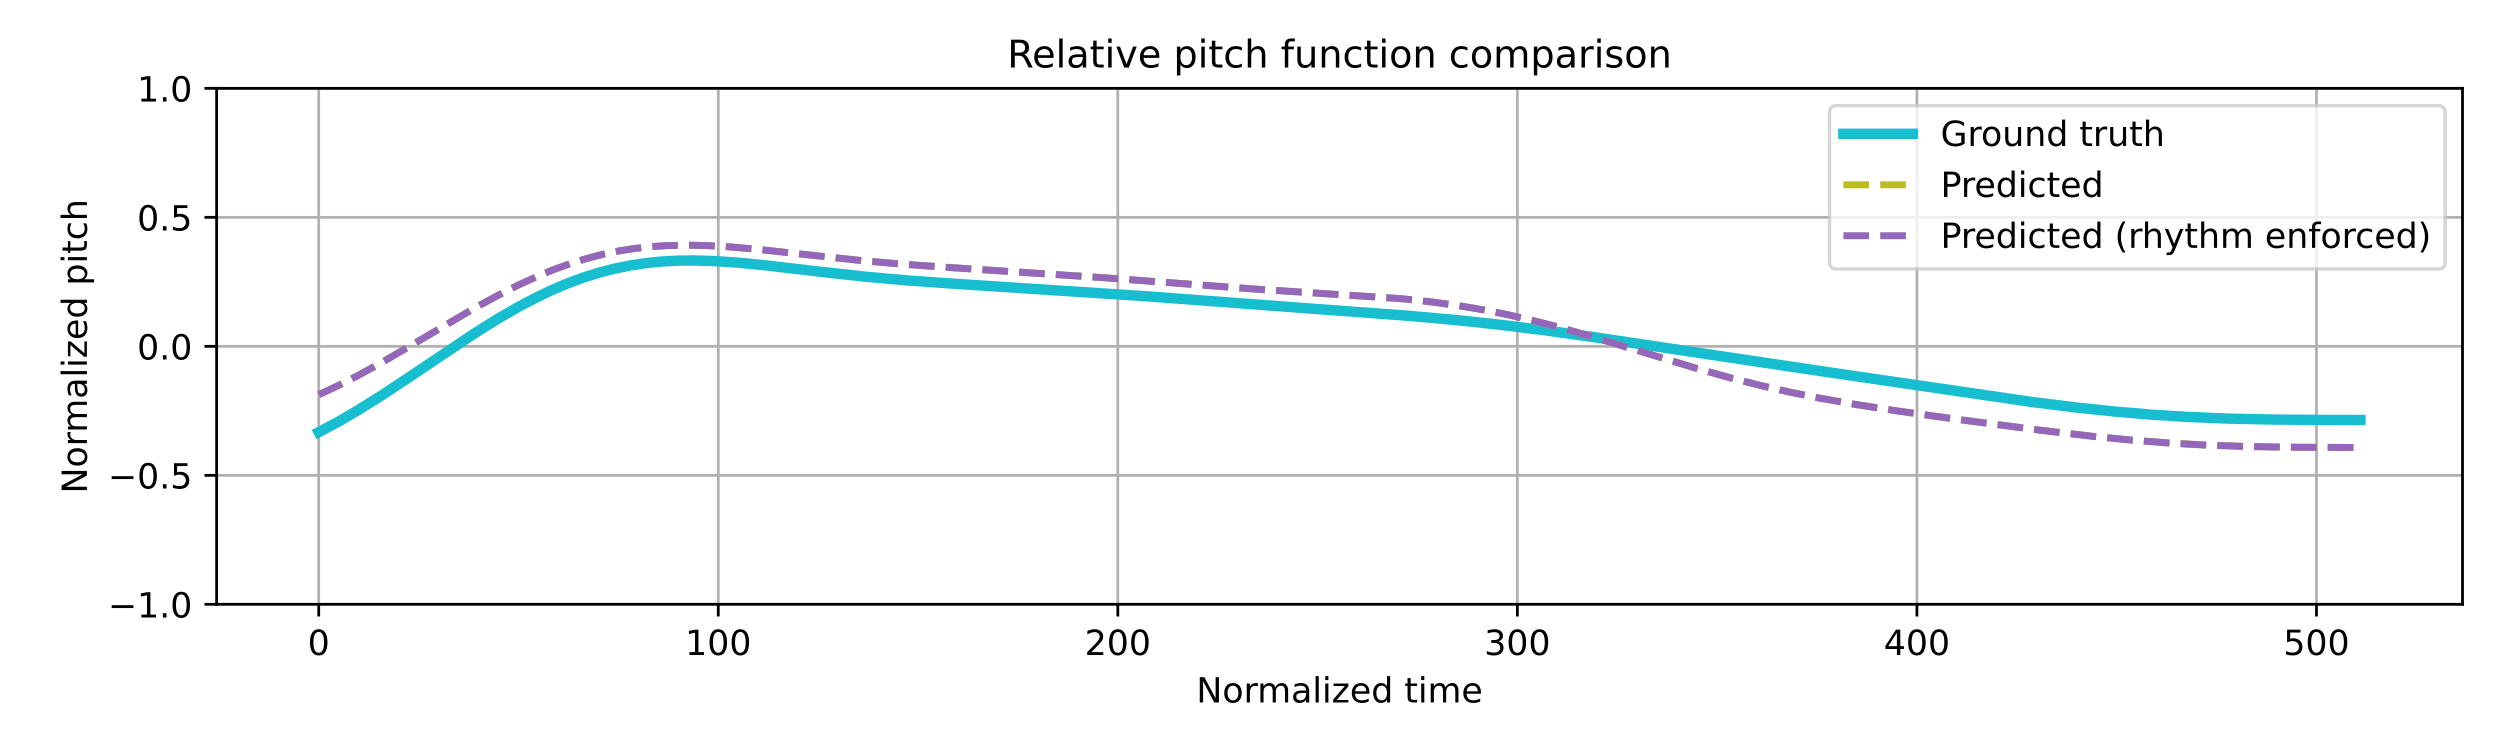
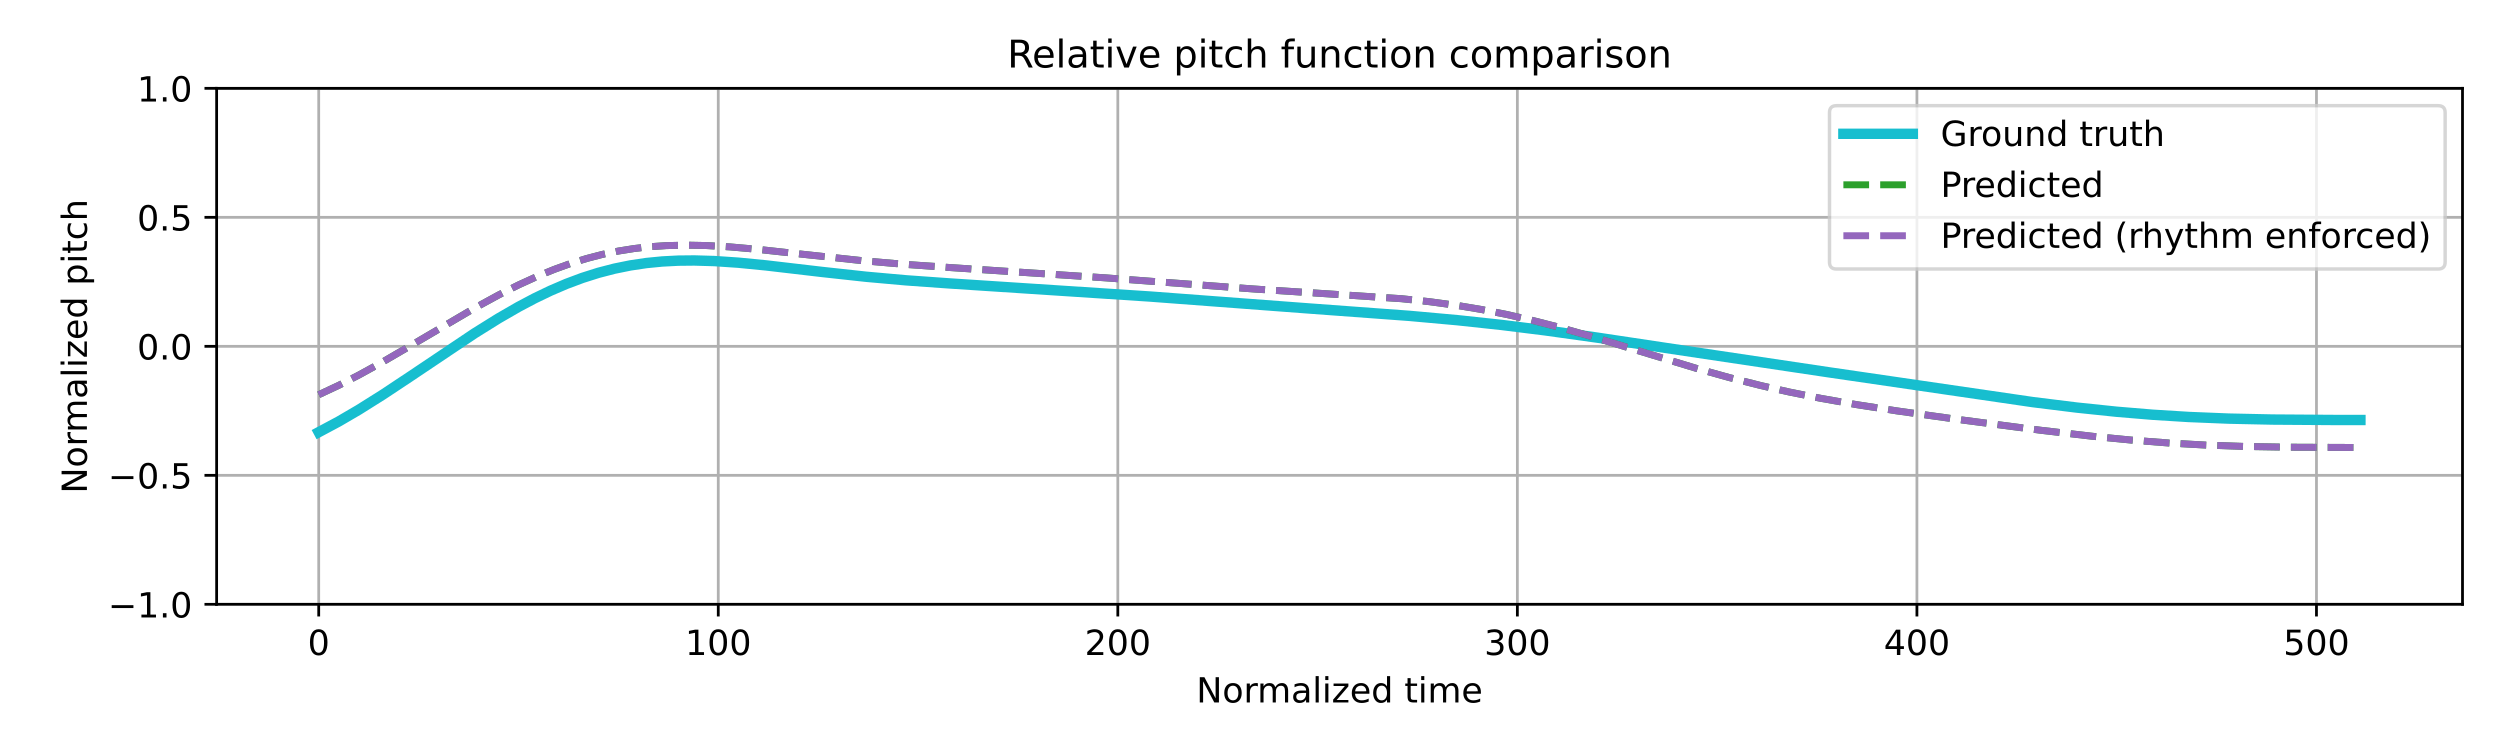
<svg xmlns="http://www.w3.org/2000/svg" xmlns:xlink="http://www.w3.org/1999/xlink" width="720pt" height="216pt" viewBox="0 0 720 216" version="1.1">
  <defs>
    <style type="text/css">*{stroke-linejoin: round; stroke-linecap: butt}</style>
  </defs>
  <g id="figure_1">
    <g id="patch_1">
      <path d="M 0 216  L 720 216  L 720 0  L 0 0  z " style="fill: #ffffff" />
    </g>
    <g id="axes_1">
      <g id="patch_2">
        <path d="M 62.39 174.04  L 709.2 174.04  L 709.2 25.44  L 62.39 25.44  z " style="fill: #ffffff" />
      </g>
      <g id="matplotlib.axis_1">
        <g id="xtick_1">
          <g id="line2d_1">
-             <path d="M 91.79 174.04  L 91.79 25.44  " clip-path="url(#p38c5353356)" style="fill: none; stroke: #b0b0b0; stroke-width: 0.8; stroke-linecap: square" />
+             <path d="M 91.79 174.04  L 91.79 25.44  " clip-path="url(#p4be611719f)" style="fill: none; stroke: #b0b0b0; stroke-width: 0.8; stroke-linecap: square" />
          </g>
          <g id="line2d_2">
            <defs>
-               <path id="m36b6ffe61b" d="M 0 0  L 0 3.5  " style="stroke: #000000; stroke-width: 0.8" />
-             </defs>
-             <g>
-               <use xlink:href="#m36b6ffe61b" x="91.79" y="174.04" style="stroke: #000000; stroke-width: 0.8" />
+               <path id="mdfa76d394a" d="M 0 0  L 0 3.5  " style="stroke: #000000; stroke-width: 0.8" />
+             </defs>
+             <g>
+               <use xlink:href="#mdfa76d394a" x="91.79" y="174.04" style="stroke: #000000; stroke-width: 0.8" />
            </g>
          </g>
          <g id="text_1">
            <g transform="translate(88.60921 188.6384) scale(0.1 -0.1)">
              <defs>
                <path id="DejaVuSans-30" d="M 2034 4250  Q 1547 4250 1301 3770  Q 1056 3291 1056 2328  Q 1056 1369 1301 889  Q 1547 409 2034 409  Q 2525 409 2770 889  Q 3016 1369 3016 2328  Q 3016 3291 2770 3770  Q 2525 4250 2034 4250  z M 2034 4750  Q 2819 4750 3233 4129  Q 3647 3509 3647 2328  Q 3647 1150 3233 529  Q 2819 -91 2034 -91  Q 1250 -91 836 529  Q 422 1150 422 2328  Q 422 3509 836 4129  Q 1250 4750 2034 4750  z " transform="scale(0.015625)" />
              </defs>
              <use xlink:href="#DejaVuSans-30" />
            </g>
          </g>
        </g>
        <g id="xtick_2">
          <g id="line2d_3">
-             <path d="M 206.861 174.04  L 206.861 25.44  " clip-path="url(#p38c5353356)" style="fill: none; stroke: #b0b0b0; stroke-width: 0.8; stroke-linecap: square" />
+             <path d="M 206.861 174.04  L 206.861 25.44  " clip-path="url(#p4be611719f)" style="fill: none; stroke: #b0b0b0; stroke-width: 0.8; stroke-linecap: square" />
          </g>
          <g id="line2d_4">
            <g>
-               <use xlink:href="#m36b6ffe61b" x="206.861" y="174.04" style="stroke: #000000; stroke-width: 0.8" />
+               <use xlink:href="#mdfa76d394a" x="206.861" y="174.04" style="stroke: #000000; stroke-width: 0.8" />
            </g>
          </g>
          <g id="text_2">
            <g transform="translate(197.317 188.6384) scale(0.1 -0.1)">
              <defs>
                <path id="DejaVuSans-31" d="M 794 531  L 1825 531  L 1825 4091  L 703 3866  L 703 4441  L 1819 4666  L 2450 4666  L 2450 531  L 3481 531  L 3481 0  L 794 0  L 794 531  z " transform="scale(0.015625)" />
              </defs>
              <use xlink:href="#DejaVuSans-31" />
              <use xlink:href="#DejaVuSans-30" transform="translate(63.62305 0)" />
              <use xlink:href="#DejaVuSans-30" transform="translate(127.2461 0)" />
            </g>
          </g>
        </g>
        <g id="xtick_3">
          <g id="line2d_5">
-             <path d="M 321.931 174.04  L 321.931 25.44  " clip-path="url(#p38c5353356)" style="fill: none; stroke: #b0b0b0; stroke-width: 0.8; stroke-linecap: square" />
+             <path d="M 321.931 174.04  L 321.931 25.44  " clip-path="url(#p4be611719f)" style="fill: none; stroke: #b0b0b0; stroke-width: 0.8; stroke-linecap: square" />
          </g>
          <g id="line2d_6">
            <g>
-               <use xlink:href="#m36b6ffe61b" x="321.931" y="174.04" style="stroke: #000000; stroke-width: 0.8" />
+               <use xlink:href="#mdfa76d394a" x="321.931" y="174.04" style="stroke: #000000; stroke-width: 0.8" />
            </g>
          </g>
          <g id="text_3">
            <g transform="translate(312.3872 188.6384) scale(0.1 -0.1)">
              <defs>
                <path id="DejaVuSans-32" d="M 1228 531  L 3431 531  L 3431 0  L 469 0  L 469 531  Q 828 903 1448 1529  Q 2069 2156 2228 2338  Q 2531 2678 2651 2914  Q 2772 3150 2772 3378  Q 2772 3750 2511 3984  Q 2250 4219 1831 4219  Q 1534 4219 1204 4116  Q 875 4013 500 3803  L 500 4441  Q 881 4594 1212 4672  Q 1544 4750 1819 4750  Q 2544 4750 2975 4387  Q 3406 4025 3406 3419  Q 3406 3131 3298 2873  Q 3191 2616 2906 2266  Q 2828 2175 2409 1742  Q 1991 1309 1228 531  z " transform="scale(0.015625)" />
              </defs>
              <use xlink:href="#DejaVuSans-32" />
              <use xlink:href="#DejaVuSans-30" transform="translate(63.62305 0)" />
              <use xlink:href="#DejaVuSans-30" transform="translate(127.2461 0)" />
            </g>
          </g>
        </g>
        <g id="xtick_4">
          <g id="line2d_7">
-             <path d="M 437.001 174.04  L 437.001 25.44  " clip-path="url(#p38c5353356)" style="fill: none; stroke: #b0b0b0; stroke-width: 0.8; stroke-linecap: square" />
+             <path d="M 437.001 174.04  L 437.001 25.44  " clip-path="url(#p4be611719f)" style="fill: none; stroke: #b0b0b0; stroke-width: 0.8; stroke-linecap: square" />
          </g>
          <g id="line2d_8">
            <g>
-               <use xlink:href="#m36b6ffe61b" x="437.001" y="174.04" style="stroke: #000000; stroke-width: 0.8" />
+               <use xlink:href="#mdfa76d394a" x="437.001" y="174.04" style="stroke: #000000; stroke-width: 0.8" />
            </g>
          </g>
          <g id="text_4">
            <g transform="translate(427.4575 188.6384) scale(0.1 -0.1)">
              <defs>
                <path id="DejaVuSans-33" d="M 2597 2516  Q 3050 2419 3304 2112  Q 3559 1806 3559 1356  Q 3559 666 3084 287  Q 2609 -91 1734 -91  Q 1441 -91 1130 -33  Q 819 25 488 141  L 488 750  Q 750 597 1062 519  Q 1375 441 1716 441  Q 2309 441 2620 675  Q 2931 909 2931 1356  Q 2931 1769 2642 2001  Q 2353 2234 1838 2234  L 1294 2234  L 1294 2753  L 1863 2753  Q 2328 2753 2575 2939  Q 2822 3125 2822 3475  Q 2822 3834 2567 4026  Q 2313 4219 1838 4219  Q 1578 4219 1281 4162  Q 984 4106 628 3988  L 628 4550  Q 988 4650 1302 4700  Q 1616 4750 1894 4750  Q 2613 4750 3031 4423  Q 3450 4097 3450 3541  Q 3450 3153 3228 2886  Q 3006 2619 2597 2516  z " transform="scale(0.015625)" />
              </defs>
              <use xlink:href="#DejaVuSans-33" />
              <use xlink:href="#DejaVuSans-30" transform="translate(63.62305 0)" />
              <use xlink:href="#DejaVuSans-30" transform="translate(127.2461 0)" />
            </g>
          </g>
        </g>
        <g id="xtick_5">
          <g id="line2d_9">
-             <path d="M 552.072 174.04  L 552.072 25.44  " clip-path="url(#p38c5353356)" style="fill: none; stroke: #b0b0b0; stroke-width: 0.8; stroke-linecap: square" />
+             <path d="M 552.072 174.04  L 552.072 25.44  " clip-path="url(#p4be611719f)" style="fill: none; stroke: #b0b0b0; stroke-width: 0.8; stroke-linecap: square" />
          </g>
          <g id="line2d_10">
            <g>
-               <use xlink:href="#m36b6ffe61b" x="552.072" y="174.04" style="stroke: #000000; stroke-width: 0.8" />
+               <use xlink:href="#mdfa76d394a" x="552.072" y="174.04" style="stroke: #000000; stroke-width: 0.8" />
            </g>
          </g>
          <g id="text_5">
            <g transform="translate(542.5278 188.6384) scale(0.1 -0.1)">
              <defs>
                <path id="DejaVuSans-34" d="M 2419 4116  L 825 1625  L 2419 1625  L 2419 4116  z M 2253 4666  L 3047 4666  L 3047 1625  L 3713 1625  L 3713 1100  L 3047 1100  L 3047 0  L 2419 0  L 2419 1100  L 313 1100  L 313 1709  L 2253 4666  z " transform="scale(0.015625)" />
              </defs>
              <use xlink:href="#DejaVuSans-34" />
              <use xlink:href="#DejaVuSans-30" transform="translate(63.62305 0)" />
              <use xlink:href="#DejaVuSans-30" transform="translate(127.2461 0)" />
            </g>
          </g>
        </g>
        <g id="xtick_6">
          <g id="line2d_11">
-             <path d="M 667.142 174.04  L 667.142 25.44  " clip-path="url(#p38c5353356)" style="fill: none; stroke: #b0b0b0; stroke-width: 0.8; stroke-linecap: square" />
+             <path d="M 667.142 174.04  L 667.142 25.44  " clip-path="url(#p4be611719f)" style="fill: none; stroke: #b0b0b0; stroke-width: 0.8; stroke-linecap: square" />
          </g>
          <g id="line2d_12">
            <g>
-               <use xlink:href="#m36b6ffe61b" x="667.142" y="174.04" style="stroke: #000000; stroke-width: 0.8" />
+               <use xlink:href="#mdfa76d394a" x="667.142" y="174.04" style="stroke: #000000; stroke-width: 0.8" />
            </g>
          </g>
          <g id="text_6">
            <g transform="translate(657.5981 188.6384) scale(0.1 -0.1)">
              <defs>
                <path id="DejaVuSans-35" d="M 691 4666  L 3169 4666  L 3169 4134  L 1269 4134  L 1269 2991  Q 1406 3038 1543 3061  Q 1681 3084 1819 3084  Q 2600 3084 3056 2656  Q 3513 2228 3513 1497  Q 3513 744 3044 326  Q 2575 -91 1722 -91  Q 1428 -91 1123 -41  Q 819 9 494 109  L 494 744  Q 775 591 1075 516  Q 1375 441 1709 441  Q 2250 441 2565 725  Q 2881 1009 2881 1497  Q 2881 1984 2565 2268  Q 2250 2553 1709 2553  Q 1456 2553 1204 2497  Q 953 2441 691 2322  L 691 4666  z " transform="scale(0.015625)" />
              </defs>
              <use xlink:href="#DejaVuSans-35" />
              <use xlink:href="#DejaVuSans-30" transform="translate(63.62305 0)" />
              <use xlink:href="#DejaVuSans-30" transform="translate(127.2461 0)" />
            </g>
          </g>
        </g>
        <g id="text_7">
          <g transform="translate(344.5544 202.3166) scale(0.1 -0.1)">
            <defs>
              <path id="DejaVuSans-4e" d="M 628 4666  L 1478 4666  L 3547 763  L 3547 4666  L 4159 4666  L 4159 0  L 3309 0  L 1241 3903  L 1241 0  L 628 0  L 628 4666  z " transform="scale(0.015625)" />
              <path id="DejaVuSans-6f" d="M 1959 3097  Q 1497 3097 1228 2736  Q 959 2375 959 1747  Q 959 1119 1226 758  Q 1494 397 1959 397  Q 2419 397 2687 759  Q 2956 1122 2956 1747  Q 2956 2369 2687 2733  Q 2419 3097 1959 3097  z M 1959 3584  Q 2709 3584 3137 3096  Q 3566 2609 3566 1747  Q 3566 888 3137 398  Q 2709 -91 1959 -91  Q 1206 -91 779 398  Q 353 888 353 1747  Q 353 2609 779 3096  Q 1206 3584 1959 3584  z " transform="scale(0.015625)" />
              <path id="DejaVuSans-72" d="M 2631 2963  Q 2534 3019 2420 3045  Q 2306 3072 2169 3072  Q 1681 3072 1420 2755  Q 1159 2438 1159 1844  L 1159 0  L 581 0  L 581 3500  L 1159 3500  L 1159 2956  Q 1341 3275 1631 3429  Q 1922 3584 2338 3584  Q 2397 3584 2469 3576  Q 2541 3569 2628 3553  L 2631 2963  z " transform="scale(0.015625)" />
              <path id="DejaVuSans-6d" d="M 3328 2828  Q 3544 3216 3844 3400  Q 4144 3584 4550 3584  Q 5097 3584 5394 3201  Q 5691 2819 5691 2113  L 5691 0  L 5113 0  L 5113 2094  Q 5113 2597 4934 2840  Q 4756 3084 4391 3084  Q 3944 3084 3684 2787  Q 3425 2491 3425 1978  L 3425 0  L 2847 0  L 2847 2094  Q 2847 2600 2669 2842  Q 2491 3084 2119 3084  Q 1678 3084 1418 2786  Q 1159 2488 1159 1978  L 1159 0  L 581 0  L 581 3500  L 1159 3500  L 1159 2956  Q 1356 3278 1631 3431  Q 1906 3584 2284 3584  Q 2666 3584 2933 3390  Q 3200 3197 3328 2828  z " transform="scale(0.015625)" />
              <path id="DejaVuSans-61" d="M 2194 1759  Q 1497 1759 1228 1600  Q 959 1441 959 1056  Q 959 750 1161 570  Q 1363 391 1709 391  Q 2188 391 2477 730  Q 2766 1069 2766 1631  L 2766 1759  L 2194 1759  z M 3341 1997  L 3341 0  L 2766 0  L 2766 531  Q 2569 213 2275 61  Q 1981 -91 1556 -91  Q 1019 -91 701 211  Q 384 513 384 1019  Q 384 1609 779 1909  Q 1175 2209 1959 2209  L 2766 2209  L 2766 2266  Q 2766 2663 2505 2880  Q 2244 3097 1772 3097  Q 1472 3097 1187 3025  Q 903 2953 641 2809  L 641 3341  Q 956 3463 1253 3523  Q 1550 3584 1831 3584  Q 2591 3584 2966 3190  Q 3341 2797 3341 1997  z " transform="scale(0.015625)" />
              <path id="DejaVuSans-6c" d="M 603 4863  L 1178 4863  L 1178 0  L 603 0  L 603 4863  z " transform="scale(0.015625)" />
              <path id="DejaVuSans-69" d="M 603 3500  L 1178 3500  L 1178 0  L 603 0  L 603 3500  z M 603 4863  L 1178 4863  L 1178 4134  L 603 4134  L 603 4863  z " transform="scale(0.015625)" />
              <path id="DejaVuSans-7a" d="M 353 3500  L 3084 3500  L 3084 2975  L 922 459  L 3084 459  L 3084 0  L 275 0  L 275 525  L 2438 3041  L 353 3041  L 353 3500  z " transform="scale(0.015625)" />
              <path id="DejaVuSans-65" d="M 3597 1894  L 3597 1613  L 953 1613  Q 991 1019 1311 708  Q 1631 397 2203 397  Q 2534 397 2845 478  Q 3156 559 3463 722  L 3463 178  Q 3153 47 2828 -22  Q 2503 -91 2169 -91  Q 1331 -91 842 396  Q 353 884 353 1716  Q 353 2575 817 3079  Q 1281 3584 2069 3584  Q 2775 3584 3186 3129  Q 3597 2675 3597 1894  z M 3022 2063  Q 3016 2534 2758 2815  Q 2500 3097 2075 3097  Q 1594 3097 1305 2825  Q 1016 2553 972 2059  L 3022 2063  z " transform="scale(0.015625)" />
              <path id="DejaVuSans-64" d="M 2906 2969  L 2906 4863  L 3481 4863  L 3481 0  L 2906 0  L 2906 525  Q 2725 213 2448 61  Q 2172 -91 1784 -91  Q 1150 -91 751 415  Q 353 922 353 1747  Q 353 2572 751 3078  Q 1150 3584 1784 3584  Q 2172 3584 2448 3432  Q 2725 3281 2906 2969  z M 947 1747  Q 947 1113 1208 752  Q 1469 391 1925 391  Q 2381 391 2643 752  Q 2906 1113 2906 1747  Q 2906 2381 2643 2742  Q 2381 3103 1925 3103  Q 1469 3103 1208 2742  Q 947 2381 947 1747  z " transform="scale(0.015625)" />
              <path id="DejaVuSans-20" transform="scale(0.015625)" />
              <path id="DejaVuSans-74" d="M 1172 4494  L 1172 3500  L 2356 3500  L 2356 3053  L 1172 3053  L 1172 1153  Q 1172 725 1289 603  Q 1406 481 1766 481  L 2356 481  L 2356 0  L 1766 0  Q 1100 0 847 248  Q 594 497 594 1153  L 594 3053  L 172 3053  L 172 3500  L 594 3500  L 594 4494  L 1172 4494  z " transform="scale(0.015625)" />
            </defs>
            <use xlink:href="#DejaVuSans-4e" />
            <use xlink:href="#DejaVuSans-6f" transform="translate(74.80469 0)" />
            <use xlink:href="#DejaVuSans-72" transform="translate(135.9863 0)" />
            <use xlink:href="#DejaVuSans-6d" transform="translate(175.3496 0)" />
            <use xlink:href="#DejaVuSans-61" transform="translate(272.7617 0)" />
            <use xlink:href="#DejaVuSans-6c" transform="translate(334.041 0)" />
            <use xlink:href="#DejaVuSans-69" transform="translate(361.8242 0)" />
            <use xlink:href="#DejaVuSans-7a" transform="translate(389.6074 0)" />
            <use xlink:href="#DejaVuSans-65" transform="translate(442.0977 0)" />
            <use xlink:href="#DejaVuSans-64" transform="translate(503.6211 0)" />
            <use xlink:href="#DejaVuSans-20" transform="translate(567.0977 0)" />
            <use xlink:href="#DejaVuSans-74" transform="translate(598.8848 0)" />
            <use xlink:href="#DejaVuSans-69" transform="translate(638.0938 0)" />
            <use xlink:href="#DejaVuSans-6d" transform="translate(665.877 0)" />
            <use xlink:href="#DejaVuSans-65" transform="translate(763.2891 0)" />
          </g>
        </g>
      </g>
      <g id="matplotlib.axis_2">
        <g id="ytick_1">
          <g id="line2d_13">
-             <path d="M 62.39 174.04  L 709.2 174.04  " clip-path="url(#p38c5353356)" style="fill: none; stroke: #b0b0b0; stroke-width: 0.8; stroke-linecap: square" />
+             <path d="M 62.39 174.04  L 709.2 174.04  " clip-path="url(#p4be611719f)" style="fill: none; stroke: #b0b0b0; stroke-width: 0.8; stroke-linecap: square" />
          </g>
          <g id="line2d_14">
            <defs>
-               <path id="m95e7f93dd7" d="M 0 0  L -3.5 0  " style="stroke: #000000; stroke-width: 0.8" />
-             </defs>
-             <g>
-               <use xlink:href="#m95e7f93dd7" x="62.39" y="174.04" style="stroke: #000000; stroke-width: 0.8" />
+               <path id="mf849b4833d" d="M 0 0  L -3.5 0  " style="stroke: #000000; stroke-width: 0.8" />
+             </defs>
+             <g>
+               <use xlink:href="#mf849b4833d" x="62.39" y="174.04" style="stroke: #000000; stroke-width: 0.8" />
            </g>
          </g>
          <g id="text_8">
            <g transform="translate(31.10719 177.8392) scale(0.1 -0.1)">
              <defs>
                <path id="DejaVuSans-2212" d="M 678 2272  L 4684 2272  L 4684 1741  L 678 1741  L 678 2272  z " transform="scale(0.015625)" />
                <path id="DejaVuSans-2e" d="M 684 794  L 1344 794  L 1344 0  L 684 0  L 684 794  z " transform="scale(0.015625)" />
              </defs>
              <use xlink:href="#DejaVuSans-2212" />
              <use xlink:href="#DejaVuSans-31" transform="translate(83.78906 0)" />
              <use xlink:href="#DejaVuSans-2e" transform="translate(147.4121 0)" />
              <use xlink:href="#DejaVuSans-30" transform="translate(179.1992 0)" />
            </g>
          </g>
        </g>
        <g id="ytick_2">
          <g id="line2d_15">
-             <path d="M 62.39 136.89  L 709.2 136.89  " clip-path="url(#p38c5353356)" style="fill: none; stroke: #b0b0b0; stroke-width: 0.8; stroke-linecap: square" />
+             <path d="M 62.39 136.89  L 709.2 136.89  " clip-path="url(#p4be611719f)" style="fill: none; stroke: #b0b0b0; stroke-width: 0.8; stroke-linecap: square" />
          </g>
          <g id="line2d_16">
            <g>
-               <use xlink:href="#m95e7f93dd7" x="62.39" y="136.89" style="stroke: #000000; stroke-width: 0.8" />
+               <use xlink:href="#mf849b4833d" x="62.39" y="136.89" style="stroke: #000000; stroke-width: 0.8" />
            </g>
          </g>
          <g id="text_9">
            <g transform="translate(31.10719 140.6892) scale(0.1 -0.1)">
              <use xlink:href="#DejaVuSans-2212" />
              <use xlink:href="#DejaVuSans-30" transform="translate(83.78906 0)" />
              <use xlink:href="#DejaVuSans-2e" transform="translate(147.4121 0)" />
              <use xlink:href="#DejaVuSans-35" transform="translate(179.1992 0)" />
            </g>
          </g>
        </g>
        <g id="ytick_3">
          <g id="line2d_17">
-             <path d="M 62.39 99.74  L 709.2 99.74  " clip-path="url(#p38c5353356)" style="fill: none; stroke: #b0b0b0; stroke-width: 0.8; stroke-linecap: square" />
+             <path d="M 62.39 99.74  L 709.2 99.74  " clip-path="url(#p4be611719f)" style="fill: none; stroke: #b0b0b0; stroke-width: 0.8; stroke-linecap: square" />
          </g>
          <g id="line2d_18">
            <g>
-               <use xlink:href="#m95e7f93dd7" x="62.39" y="99.74" style="stroke: #000000; stroke-width: 0.8" />
+               <use xlink:href="#mf849b4833d" x="62.39" y="99.74" style="stroke: #000000; stroke-width: 0.8" />
            </g>
          </g>
          <g id="text_10">
            <g transform="translate(39.48687 103.5392) scale(0.1 -0.1)">
              <use xlink:href="#DejaVuSans-30" />
              <use xlink:href="#DejaVuSans-2e" transform="translate(63.62305 0)" />
              <use xlink:href="#DejaVuSans-30" transform="translate(95.41016 0)" />
            </g>
          </g>
        </g>
        <g id="ytick_4">
          <g id="line2d_19">
-             <path d="M 62.39 62.59  L 709.2 62.59  " clip-path="url(#p38c5353356)" style="fill: none; stroke: #b0b0b0; stroke-width: 0.8; stroke-linecap: square" />
+             <path d="M 62.39 62.59  L 709.2 62.59  " clip-path="url(#p4be611719f)" style="fill: none; stroke: #b0b0b0; stroke-width: 0.8; stroke-linecap: square" />
          </g>
          <g id="line2d_20">
            <g>
-               <use xlink:href="#m95e7f93dd7" x="62.39" y="62.59" style="stroke: #000000; stroke-width: 0.8" />
+               <use xlink:href="#mf849b4833d" x="62.39" y="62.59" style="stroke: #000000; stroke-width: 0.8" />
            </g>
          </g>
          <g id="text_11">
            <g transform="translate(39.48687 66.38922) scale(0.1 -0.1)">
              <use xlink:href="#DejaVuSans-30" />
              <use xlink:href="#DejaVuSans-2e" transform="translate(63.62305 0)" />
              <use xlink:href="#DejaVuSans-35" transform="translate(95.41016 0)" />
            </g>
          </g>
        </g>
        <g id="ytick_5">
          <g id="line2d_21">
-             <path d="M 62.39 25.44  L 709.2 25.44  " clip-path="url(#p38c5353356)" style="fill: none; stroke: #b0b0b0; stroke-width: 0.8; stroke-linecap: square" />
+             <path d="M 62.39 25.44  L 709.2 25.44  " clip-path="url(#p4be611719f)" style="fill: none; stroke: #b0b0b0; stroke-width: 0.8; stroke-linecap: square" />
          </g>
          <g id="line2d_22">
            <g>
-               <use xlink:href="#m95e7f93dd7" x="62.39" y="25.44" style="stroke: #000000; stroke-width: 0.8" />
+               <use xlink:href="#mf849b4833d" x="62.39" y="25.44" style="stroke: #000000; stroke-width: 0.8" />
            </g>
          </g>
          <g id="text_12">
            <g transform="translate(39.48687 29.23922) scale(0.1 -0.1)">
              <use xlink:href="#DejaVuSans-31" />
              <use xlink:href="#DejaVuSans-2e" transform="translate(63.62305 0)" />
              <use xlink:href="#DejaVuSans-30" transform="translate(95.41016 0)" />
            </g>
          </g>
        </g>
        <g id="text_13">
          <g transform="translate(25.0275 142.1259) rotate(-90) scale(0.1 -0.1)">
            <defs>
              <path id="DejaVuSans-70" d="M 1159 525  L 1159 -1331  L 581 -1331  L 581 3500  L 1159 3500  L 1159 2969  Q 1341 3281 1617 3432  Q 1894 3584 2278 3584  Q 2916 3584 3314 3078  Q 3713 2572 3713 1747  Q 3713 922 3314 415  Q 2916 -91 2278 -91  Q 1894 -91 1617 61  Q 1341 213 1159 525  z M 3116 1747  Q 3116 2381 2855 2742  Q 2594 3103 2138 3103  Q 1681 3103 1420 2742  Q 1159 2381 1159 1747  Q 1159 1113 1420 752  Q 1681 391 2138 391  Q 2594 391 2855 752  Q 3116 1113 3116 1747  z " transform="scale(0.015625)" />
              <path id="DejaVuSans-63" d="M 3122 3366  L 3122 2828  Q 2878 2963 2633 3030  Q 2388 3097 2138 3097  Q 1578 3097 1268 2742  Q 959 2388 959 1747  Q 959 1106 1268 751  Q 1578 397 2138 397  Q 2388 397 2633 464  Q 2878 531 3122 666  L 3122 134  Q 2881 22 2623 -34  Q 2366 -91 2075 -91  Q 1284 -91 818 406  Q 353 903 353 1747  Q 353 2603 823 3093  Q 1294 3584 2113 3584  Q 2378 3584 2631 3529  Q 2884 3475 3122 3366  z " transform="scale(0.015625)" />
              <path id="DejaVuSans-68" d="M 3513 2113  L 3513 0  L 2938 0  L 2938 2094  Q 2938 2591 2744 2837  Q 2550 3084 2163 3084  Q 1697 3084 1428 2787  Q 1159 2491 1159 1978  L 1159 0  L 581 0  L 581 4863  L 1159 4863  L 1159 2956  Q 1366 3272 1645 3428  Q 1925 3584 2291 3584  Q 2894 3584 3203 3211  Q 3513 2838 3513 2113  z " transform="scale(0.015625)" />
            </defs>
            <use xlink:href="#DejaVuSans-4e" />
            <use xlink:href="#DejaVuSans-6f" transform="translate(74.80469 0)" />
            <use xlink:href="#DejaVuSans-72" transform="translate(135.9863 0)" />
            <use xlink:href="#DejaVuSans-6d" transform="translate(175.3496 0)" />
            <use xlink:href="#DejaVuSans-61" transform="translate(272.7617 0)" />
            <use xlink:href="#DejaVuSans-6c" transform="translate(334.041 0)" />
            <use xlink:href="#DejaVuSans-69" transform="translate(361.8242 0)" />
            <use xlink:href="#DejaVuSans-7a" transform="translate(389.6074 0)" />
            <use xlink:href="#DejaVuSans-65" transform="translate(442.0977 0)" />
            <use xlink:href="#DejaVuSans-64" transform="translate(503.6211 0)" />
            <use xlink:href="#DejaVuSans-20" transform="translate(567.0977 0)" />
            <use xlink:href="#DejaVuSans-70" transform="translate(598.8848 0)" />
            <use xlink:href="#DejaVuSans-69" transform="translate(662.3613 0)" />
            <use xlink:href="#DejaVuSans-74" transform="translate(690.1445 0)" />
            <use xlink:href="#DejaVuSans-63" transform="translate(729.3535 0)" />
            <use xlink:href="#DejaVuSans-68" transform="translate(784.334 0)" />
          </g>
        </g>
      </g>
      <g id="line2d_23">
-         <path d="M 91.79 124.469  L 97.544 121.393  L 103.297 118.032  L 110.202 113.694  L 118.257 108.351  L 136.668 96.001  L 143.572 91.695  L 149.326 88.377  L 153.928 85.941  L 158.531 83.726  L 163.134 81.752  L 167.737 80.031  L 172.34 78.573  L 176.942 77.378  L 181.545 76.442  L 186.148 75.755  L 190.751 75.303  L 195.354 75.064  L 199.957 75.016  L 205.71 75.184  L 212.614 75.649  L 220.669 76.439  L 236.779 78.323  L 249.437 79.703  L 260.944 80.733  L 273.601 81.635  L 331.137 85.395  L 377.165 88.851  L 405.932 90.97  L 419.741 92.215  L 432.398 93.575  L 445.056 95.15  L 460.015 97.239  L 485.331 101.048  L 526.756 107.233  L 585.442 115.81  L 598.1 117.381  L 609.607 118.583  L 619.963 119.445  L 630.319 120.088  L 641.826 120.558  L 654.484 120.832  L 671.745 120.952  L 679.8 120.962  L 679.8 120.962  " clip-path="url(#p38c5353356)" style="fill: none; stroke: #17becf; stroke-width: 3; stroke-linecap: square" />
+         <path d="M 91.79 124.469  L 97.544 121.393  L 103.297 118.032  L 110.202 113.694  L 118.257 108.351  L 136.668 96.001  L 143.572 91.695  L 149.326 88.377  L 153.928 85.941  L 158.531 83.726  L 163.134 81.752  L 167.737 80.031  L 172.34 78.573  L 176.942 77.378  L 181.545 76.442  L 186.148 75.755  L 190.751 75.303  L 195.354 75.064  L 199.957 75.016  L 205.71 75.184  L 212.614 75.649  L 220.669 76.439  L 236.779 78.323  L 249.437 79.703  L 260.944 80.733  L 273.601 81.635  L 331.137 85.395  L 377.165 88.851  L 405.932 90.97  L 419.741 92.215  L 432.398 93.575  L 445.056 95.15  L 460.015 97.239  L 485.331 101.048  L 526.756 107.233  L 585.442 115.81  L 598.1 117.381  L 609.607 118.583  L 619.963 119.445  L 630.319 120.088  L 641.826 120.558  L 654.484 120.832  L 671.745 120.952  L 679.8 120.962  L 679.8 120.962  " clip-path="url(#p4be611719f)" style="fill: none; stroke: #17becf; stroke-width: 3; stroke-linecap: square" />
      </g>
      <g id="line2d_24">
-         <path d="M 91.79 113.678  L 97.544 110.986  L 103.297 108.042  L 110.202 104.243  L 119.407 98.879  L 136.668 88.741  L 143.572 84.972  L 149.326 82.07  L 155.079 79.442  L 159.682 77.563  L 164.285 75.901  L 168.888 74.468  L 173.49 73.269  L 178.093 72.303  L 182.696 71.567  L 187.299 71.049  L 191.902 70.735  L 197.655 70.602  L 203.409 70.715  L 210.313 71.111  L 218.368 71.824  L 231.025 73.211  L 248.286 75.062  L 259.793 76.073  L 273.601 77.052  L 318.479 80.026  L 361.055 83.225  L 403.631 86.024  L 411.686 86.884  L 419.741 87.978  L 426.645 89.129  L 433.549 90.487  L 440.453 92.05  L 448.508 94.11  L 457.714 96.717  L 470.372 100.566  L 488.783 106.156  L 497.989 108.726  L 507.194 111.058  L 515.249 112.884  L 524.455 114.732  L 534.811 116.551  L 546.318 118.336  L 563.579 120.758  L 587.743 123.915  L 602.702 125.657  L 614.209 126.781  L 624.566 127.582  L 634.922 128.165  L 646.429 128.574  L 659.087 128.794  L 678.649 128.877  L 679.8 128.878  L 679.8 128.878  " clip-path="url(#p38c5353356)" style="fill: none; stroke-dasharray: 7.4,3.2; stroke-dashoffset: 0; stroke: #bcbd22; stroke-width: 2" />
+         <path d="M 91.79 113.678  L 97.544 110.986  L 103.297 108.042  L 110.202 104.243  L 119.407 98.879  L 136.668 88.741  L 143.572 84.972  L 149.326 82.07  L 155.079 79.442  L 159.682 77.563  L 164.285 75.901  L 168.888 74.468  L 173.49 73.269  L 178.093 72.303  L 182.696 71.567  L 187.299 71.049  L 191.902 70.735  L 197.655 70.602  L 203.409 70.715  L 210.313 71.111  L 218.368 71.824  L 231.025 73.211  L 248.286 75.062  L 259.793 76.073  L 273.601 77.052  L 318.479 80.026  L 361.055 83.225  L 403.631 86.024  L 411.686 86.884  L 419.741 87.978  L 426.645 89.129  L 433.549 90.487  L 440.453 92.05  L 448.508 94.11  L 457.714 96.717  L 470.372 100.566  L 488.783 106.156  L 497.989 108.726  L 507.194 111.058  L 515.249 112.884  L 524.455 114.732  L 534.811 116.551  L 546.318 118.336  L 563.579 120.758  L 587.743 123.915  L 602.702 125.657  L 614.209 126.781  L 624.566 127.582  L 634.922 128.165  L 646.429 128.574  L 659.087 128.794  L 678.649 128.877  L 679.8 128.878  L 679.8 128.878  " clip-path="url(#p4be611719f)" style="fill: none; stroke-dasharray: 7.4,3.2; stroke-dashoffset: 0; stroke: #2ca02c; stroke-width: 2" />
      </g>
      <g id="line2d_25">
-         <path d="M 91.79 113.678  L 97.544 110.986  L 103.297 108.042  L 110.202 104.243  L 119.407 98.879  L 136.668 88.741  L 143.572 84.972  L 149.326 82.07  L 155.079 79.442  L 159.682 77.563  L 164.285 75.901  L 168.888 74.468  L 173.49 73.269  L 178.093 72.303  L 182.696 71.567  L 187.299 71.049  L 191.902 70.735  L 197.655 70.602  L 203.409 70.715  L 210.313 71.111  L 218.368 71.824  L 231.025 73.211  L 248.286 75.062  L 259.793 76.073  L 273.601 77.052  L 318.479 80.026  L 361.055 83.225  L 403.631 86.024  L 411.686 86.884  L 419.741 87.978  L 426.645 89.129  L 433.549 90.487  L 440.453 92.05  L 448.508 94.11  L 457.714 96.717  L 470.372 100.566  L 488.783 106.156  L 497.989 108.726  L 507.194 111.058  L 515.249 112.884  L 524.455 114.732  L 534.811 116.551  L 546.318 118.336  L 563.579 120.758  L 587.743 123.915  L 602.702 125.657  L 614.209 126.781  L 624.566 127.582  L 634.922 128.165  L 646.429 128.574  L 659.087 128.794  L 678.649 128.877  L 679.8 128.878  L 679.8 128.878  " clip-path="url(#p38c5353356)" style="fill: none; stroke-dasharray: 7.4,3.2; stroke-dashoffset: 0; stroke: #9467bd; stroke-width: 2" />
+         <path d="M 91.79 113.678  L 97.544 110.986  L 103.297 108.042  L 110.202 104.243  L 119.407 98.879  L 136.668 88.741  L 143.572 84.972  L 149.326 82.07  L 155.079 79.442  L 159.682 77.563  L 164.285 75.901  L 168.888 74.468  L 173.49 73.269  L 178.093 72.303  L 182.696 71.567  L 187.299 71.049  L 191.902 70.735  L 197.655 70.602  L 203.409 70.715  L 210.313 71.111  L 218.368 71.824  L 231.025 73.211  L 248.286 75.062  L 259.793 76.073  L 273.601 77.052  L 318.479 80.026  L 361.055 83.225  L 403.631 86.024  L 411.686 86.884  L 419.741 87.978  L 426.645 89.129  L 433.549 90.487  L 440.453 92.05  L 448.508 94.11  L 457.714 96.717  L 470.372 100.566  L 488.783 106.156  L 497.989 108.726  L 507.194 111.058  L 515.249 112.884  L 524.455 114.732  L 534.811 116.551  L 546.318 118.336  L 563.579 120.758  L 587.743 123.915  L 602.702 125.657  L 614.209 126.781  L 624.566 127.582  L 634.922 128.165  L 646.429 128.574  L 659.087 128.794  L 678.649 128.877  L 679.8 128.878  L 679.8 128.878  " clip-path="url(#p4be611719f)" style="fill: none; stroke-dasharray: 7.4,3.2; stroke-dashoffset: 0; stroke: #9467bd; stroke-width: 2" />
      </g>
      <g id="patch_3">
        <path d="M 62.39 174.04  L 62.39 25.44  " style="fill: none; stroke: #000000; stroke-width: 0.8; stroke-linejoin: miter; stroke-linecap: square" />
      </g>
      <g id="patch_4">
        <path d="M 709.2 174.04  L 709.2 25.44  " style="fill: none; stroke: #000000; stroke-width: 0.8; stroke-linejoin: miter; stroke-linecap: square" />
      </g>
      <g id="patch_5">
        <path d="M 62.39 174.04  L 709.2 174.04  " style="fill: none; stroke: #000000; stroke-width: 0.8; stroke-linejoin: miter; stroke-linecap: square" />
      </g>
      <g id="patch_6">
        <path d="M 62.39 25.44  L 709.2 25.44  " style="fill: none; stroke: #000000; stroke-width: 0.8; stroke-linejoin: miter; stroke-linecap: square" />
      </g>
      <g id="text_14">
        <g transform="translate(290.1045 19.44) scale(0.11 -0.11)">
          <defs>
            <path id="DejaVuSans-52" d="M 2841 2188  Q 3044 2119 3236 1894  Q 3428 1669 3622 1275  L 4263 0  L 3584 0  L 2988 1197  Q 2756 1666 2539 1819  Q 2322 1972 1947 1972  L 1259 1972  L 1259 0  L 628 0  L 628 4666  L 2053 4666  Q 2853 4666 3247 4331  Q 3641 3997 3641 3322  Q 3641 2881 3436 2590  Q 3231 2300 2841 2188  z M 1259 4147  L 1259 2491  L 2053 2491  Q 2509 2491 2742 2702  Q 2975 2913 2975 3322  Q 2975 3731 2742 3939  Q 2509 4147 2053 4147  L 1259 4147  z " transform="scale(0.015625)" />
            <path id="DejaVuSans-76" d="M 191 3500  L 800 3500  L 1894 563  L 2988 3500  L 3597 3500  L 2284 0  L 1503 0  L 191 3500  z " transform="scale(0.015625)" />
            <path id="DejaVuSans-66" d="M 2375 4863  L 2375 4384  L 1825 4384  Q 1516 4384 1395 4259  Q 1275 4134 1275 3809  L 1275 3500  L 2222 3500  L 2222 3053  L 1275 3053  L 1275 0  L 697 0  L 697 3053  L 147 3053  L 147 3500  L 697 3500  L 697 3744  Q 697 4328 969 4595  Q 1241 4863 1831 4863  L 2375 4863  z " transform="scale(0.015625)" />
            <path id="DejaVuSans-75" d="M 544 1381  L 544 3500  L 1119 3500  L 1119 1403  Q 1119 906 1312 657  Q 1506 409 1894 409  Q 2359 409 2629 706  Q 2900 1003 2900 1516  L 2900 3500  L 3475 3500  L 3475 0  L 2900 0  L 2900 538  Q 2691 219 2414 64  Q 2138 -91 1772 -91  Q 1169 -91 856 284  Q 544 659 544 1381  z M 1991 3584  L 1991 3584  z " transform="scale(0.015625)" />
            <path id="DejaVuSans-6e" d="M 3513 2113  L 3513 0  L 2938 0  L 2938 2094  Q 2938 2591 2744 2837  Q 2550 3084 2163 3084  Q 1697 3084 1428 2787  Q 1159 2491 1159 1978  L 1159 0  L 581 0  L 581 3500  L 1159 3500  L 1159 2956  Q 1366 3272 1645 3428  Q 1925 3584 2291 3584  Q 2894 3584 3203 3211  Q 3513 2838 3513 2113  z " transform="scale(0.015625)" />
            <path id="DejaVuSans-73" d="M 2834 3397  L 2834 2853  Q 2591 2978 2328 3040  Q 2066 3103 1784 3103  Q 1356 3103 1142 2972  Q 928 2841 928 2578  Q 928 2378 1081 2264  Q 1234 2150 1697 2047  L 1894 2003  Q 2506 1872 2764 1633  Q 3022 1394 3022 966  Q 3022 478 2636 193  Q 2250 -91 1575 -91  Q 1294 -91 989 -36  Q 684 19 347 128  L 347 722  Q 666 556 975 473  Q 1284 391 1588 391  Q 1994 391 2212 530  Q 2431 669 2431 922  Q 2431 1156 2273 1281  Q 2116 1406 1581 1522  L 1381 1569  Q 847 1681 609 1914  Q 372 2147 372 2553  Q 372 3047 722 3315  Q 1072 3584 1716 3584  Q 2034 3584 2315 3537  Q 2597 3491 2834 3397  z " transform="scale(0.015625)" />
          </defs>
          <use xlink:href="#DejaVuSans-52" />
          <use xlink:href="#DejaVuSans-65" transform="translate(64.98242 0)" />
          <use xlink:href="#DejaVuSans-6c" transform="translate(126.5059 0)" />
          <use xlink:href="#DejaVuSans-61" transform="translate(154.2891 0)" />
          <use xlink:href="#DejaVuSans-74" transform="translate(215.5684 0)" />
          <use xlink:href="#DejaVuSans-69" transform="translate(254.7773 0)" />
          <use xlink:href="#DejaVuSans-76" transform="translate(282.5605 0)" />
          <use xlink:href="#DejaVuSans-65" transform="translate(341.7402 0)" />
          <use xlink:href="#DejaVuSans-20" transform="translate(403.2637 0)" />
          <use xlink:href="#DejaVuSans-70" transform="translate(435.0508 0)" />
          <use xlink:href="#DejaVuSans-69" transform="translate(498.5273 0)" />
          <use xlink:href="#DejaVuSans-74" transform="translate(526.3105 0)" />
          <use xlink:href="#DejaVuSans-63" transform="translate(565.5195 0)" />
          <use xlink:href="#DejaVuSans-68" transform="translate(620.5 0)" />
          <use xlink:href="#DejaVuSans-20" transform="translate(683.8789 0)" />
          <use xlink:href="#DejaVuSans-66" transform="translate(715.666 0)" />
          <use xlink:href="#DejaVuSans-75" transform="translate(750.8711 0)" />
          <use xlink:href="#DejaVuSans-6e" transform="translate(814.25 0)" />
          <use xlink:href="#DejaVuSans-63" transform="translate(877.6289 0)" />
          <use xlink:href="#DejaVuSans-74" transform="translate(932.6094 0)" />
          <use xlink:href="#DejaVuSans-69" transform="translate(971.8184 0)" />
          <use xlink:href="#DejaVuSans-6f" transform="translate(999.6016 0)" />
          <use xlink:href="#DejaVuSans-6e" transform="translate(1060.783 0)" />
          <use xlink:href="#DejaVuSans-20" transform="translate(1124.162 0)" />
          <use xlink:href="#DejaVuSans-63" transform="translate(1155.949 0)" />
          <use xlink:href="#DejaVuSans-6f" transform="translate(1210.93 0)" />
          <use xlink:href="#DejaVuSans-6d" transform="translate(1272.111 0)" />
          <use xlink:href="#DejaVuSans-70" transform="translate(1369.523 0)" />
          <use xlink:href="#DejaVuSans-61" transform="translate(1433 0)" />
          <use xlink:href="#DejaVuSans-72" transform="translate(1494.279 0)" />
          <use xlink:href="#DejaVuSans-69" transform="translate(1535.393 0)" />
          <use xlink:href="#DejaVuSans-73" transform="translate(1563.176 0)" />
          <use xlink:href="#DejaVuSans-6f" transform="translate(1615.275 0)" />
          <use xlink:href="#DejaVuSans-6e" transform="translate(1676.457 0)" />
        </g>
      </g>
      <g id="legend_1">
        <g id="patch_7">
          <path d="M 528.894 77.474  L 702.2 77.474  Q 704.2 77.474 704.2 75.474  L 704.2 32.44  Q 704.2 30.44 702.2 30.44  L 528.894 30.44  Q 526.894 30.44 526.894 32.44  L 526.894 75.474  Q 526.894 77.474 528.894 77.474  z " style="fill: #ffffff; opacity: 0.8; stroke: #cccccc; stroke-linejoin: miter" />
        </g>
        <g id="line2d_26">
          <path d="M 530.894 38.538  L 540.894 38.538  L 550.894 38.538  " style="fill: none; stroke: #17becf; stroke-width: 3; stroke-linecap: square" />
        </g>
        <g id="text_15">
          <g transform="translate(558.8937 42.03844) scale(0.1 -0.1)">
            <defs>
              <path id="DejaVuSans-47" d="M 3809 666  L 3809 1919  L 2778 1919  L 2778 2438  L 4434 2438  L 4434 434  Q 4069 175 3628 42  Q 3188 -91 2688 -91  Q 1594 -91 976 548  Q 359 1188 359 2328  Q 359 3472 976 4111  Q 1594 4750 2688 4750  Q 3144 4750 3555 4637  Q 3966 4525 4313 4306  L 4313 3634  Q 3963 3931 3569 4081  Q 3175 4231 2741 4231  Q 1884 4231 1454 3753  Q 1025 3275 1025 2328  Q 1025 1384 1454 906  Q 1884 428 2741 428  Q 3075 428 3337 486  Q 3600 544 3809 666  z " transform="scale(0.015625)" />
            </defs>
            <use xlink:href="#DejaVuSans-47" />
            <use xlink:href="#DejaVuSans-72" transform="translate(77.49023 0)" />
            <use xlink:href="#DejaVuSans-6f" transform="translate(116.3535 0)" />
            <use xlink:href="#DejaVuSans-75" transform="translate(177.5352 0)" />
            <use xlink:href="#DejaVuSans-6e" transform="translate(240.9141 0)" />
            <use xlink:href="#DejaVuSans-64" transform="translate(304.293 0)" />
            <use xlink:href="#DejaVuSans-20" transform="translate(367.7695 0)" />
            <use xlink:href="#DejaVuSans-74" transform="translate(399.5566 0)" />
            <use xlink:href="#DejaVuSans-72" transform="translate(438.7656 0)" />
            <use xlink:href="#DejaVuSans-75" transform="translate(479.8789 0)" />
            <use xlink:href="#DejaVuSans-74" transform="translate(543.2578 0)" />
            <use xlink:href="#DejaVuSans-68" transform="translate(582.4668 0)" />
          </g>
        </g>
        <g id="line2d_27">
-           <path d="M 530.894 53.217  L 540.894 53.217  L 550.894 53.217  " style="fill: none; stroke-dasharray: 7.4,3.2; stroke-dashoffset: 0; stroke: #bcbd22; stroke-width: 2" />
+           <path d="M 530.894 53.217  L 540.894 53.217  L 550.894 53.217  " style="fill: none; stroke-dasharray: 7.4,3.2; stroke-dashoffset: 0; stroke: #2ca02c; stroke-width: 2" />
        </g>
        <g id="text_16">
          <g transform="translate(558.8937 56.71656) scale(0.1 -0.1)">
            <defs>
              <path id="DejaVuSans-50" d="M 1259 4147  L 1259 2394  L 2053 2394  Q 2494 2394 2734 2622  Q 2975 2850 2975 3272  Q 2975 3691 2734 3919  Q 2494 4147 2053 4147  L 1259 4147  z M 628 4666  L 2053 4666  Q 2838 4666 3239 4311  Q 3641 3956 3641 3272  Q 3641 2581 3239 2228  Q 2838 1875 2053 1875  L 1259 1875  L 1259 0  L 628 0  L 628 4666  z " transform="scale(0.015625)" />
            </defs>
            <use xlink:href="#DejaVuSans-50" />
            <use xlink:href="#DejaVuSans-72" transform="translate(58.55273 0)" />
            <use xlink:href="#DejaVuSans-65" transform="translate(97.41602 0)" />
            <use xlink:href="#DejaVuSans-64" transform="translate(158.9395 0)" />
            <use xlink:href="#DejaVuSans-69" transform="translate(222.416 0)" />
            <use xlink:href="#DejaVuSans-63" transform="translate(250.1992 0)" />
            <use xlink:href="#DejaVuSans-74" transform="translate(305.1797 0)" />
            <use xlink:href="#DejaVuSans-65" transform="translate(344.3887 0)" />
            <use xlink:href="#DejaVuSans-64" transform="translate(405.9121 0)" />
          </g>
        </g>
        <g id="line2d_28">
          <path d="M 530.894 67.895  L 540.894 67.895  L 550.894 67.895  " style="fill: none; stroke-dasharray: 7.4,3.2; stroke-dashoffset: 0; stroke: #9467bd; stroke-width: 2" />
        </g>
        <g id="text_17">
          <g transform="translate(558.8937 71.39469) scale(0.1 -0.1)">
            <defs>
              <path id="DejaVuSans-28" d="M 1984 4856  Q 1566 4138 1362 3434  Q 1159 2731 1159 2009  Q 1159 1288 1364 580  Q 1569 -128 1984 -844  L 1484 -844  Q 1016 -109 783 600  Q 550 1309 550 2009  Q 550 2706 781 3412  Q 1013 4119 1484 4856  L 1984 4856  z " transform="scale(0.015625)" />
              <path id="DejaVuSans-79" d="M 2059 -325  Q 1816 -950 1584 -1140  Q 1353 -1331 966 -1331  L 506 -1331  L 506 -850  L 844 -850  Q 1081 -850 1212 -737  Q 1344 -625 1503 -206  L 1606 56  L 191 3500  L 800 3500  L 1894 763  L 2988 3500  L 3597 3500  L 2059 -325  z " transform="scale(0.015625)" />
              <path id="DejaVuSans-29" d="M 513 4856  L 1013 4856  Q 1481 4119 1714 3412  Q 1947 2706 1947 2009  Q 1947 1309 1714 600  Q 1481 -109 1013 -844  L 513 -844  Q 928 -128 1133 580  Q 1338 1288 1338 2009  Q 1338 2731 1133 3434  Q 928 4138 513 4856  z " transform="scale(0.015625)" />
            </defs>
            <use xlink:href="#DejaVuSans-50" />
            <use xlink:href="#DejaVuSans-72" transform="translate(58.55273 0)" />
            <use xlink:href="#DejaVuSans-65" transform="translate(97.41602 0)" />
            <use xlink:href="#DejaVuSans-64" transform="translate(158.9395 0)" />
            <use xlink:href="#DejaVuSans-69" transform="translate(222.416 0)" />
            <use xlink:href="#DejaVuSans-63" transform="translate(250.1992 0)" />
            <use xlink:href="#DejaVuSans-74" transform="translate(305.1797 0)" />
            <use xlink:href="#DejaVuSans-65" transform="translate(344.3887 0)" />
            <use xlink:href="#DejaVuSans-64" transform="translate(405.9121 0)" />
            <use xlink:href="#DejaVuSans-20" transform="translate(469.3887 0)" />
            <use xlink:href="#DejaVuSans-28" transform="translate(501.1758 0)" />
            <use xlink:href="#DejaVuSans-72" transform="translate(540.1895 0)" />
            <use xlink:href="#DejaVuSans-68" transform="translate(579.5527 0)" />
            <use xlink:href="#DejaVuSans-79" transform="translate(642.9316 0)" />
            <use xlink:href="#DejaVuSans-74" transform="translate(702.1113 0)" />
            <use xlink:href="#DejaVuSans-68" transform="translate(741.3203 0)" />
            <use xlink:href="#DejaVuSans-6d" transform="translate(804.6992 0)" />
            <use xlink:href="#DejaVuSans-20" transform="translate(902.1113 0)" />
            <use xlink:href="#DejaVuSans-65" transform="translate(933.8984 0)" />
            <use xlink:href="#DejaVuSans-6e" transform="translate(995.4219 0)" />
            <use xlink:href="#DejaVuSans-66" transform="translate(1058.801 0)" />
            <use xlink:href="#DejaVuSans-6f" transform="translate(1094.006 0)" />
            <use xlink:href="#DejaVuSans-72" transform="translate(1155.188 0)" />
            <use xlink:href="#DejaVuSans-63" transform="translate(1194.051 0)" />
            <use xlink:href="#DejaVuSans-65" transform="translate(1249.031 0)" />
            <use xlink:href="#DejaVuSans-64" transform="translate(1310.555 0)" />
            <use xlink:href="#DejaVuSans-29" transform="translate(1374.031 0)" />
          </g>
        </g>
      </g>
    </g>
  </g>
  <defs>
-     <clipPath id="p38c5353356">
+     <clipPath id="p4be611719f">
      <rect x="62.39" y="25.44" width="646.81" height="148.6" />
    </clipPath>
  </defs>
</svg>
